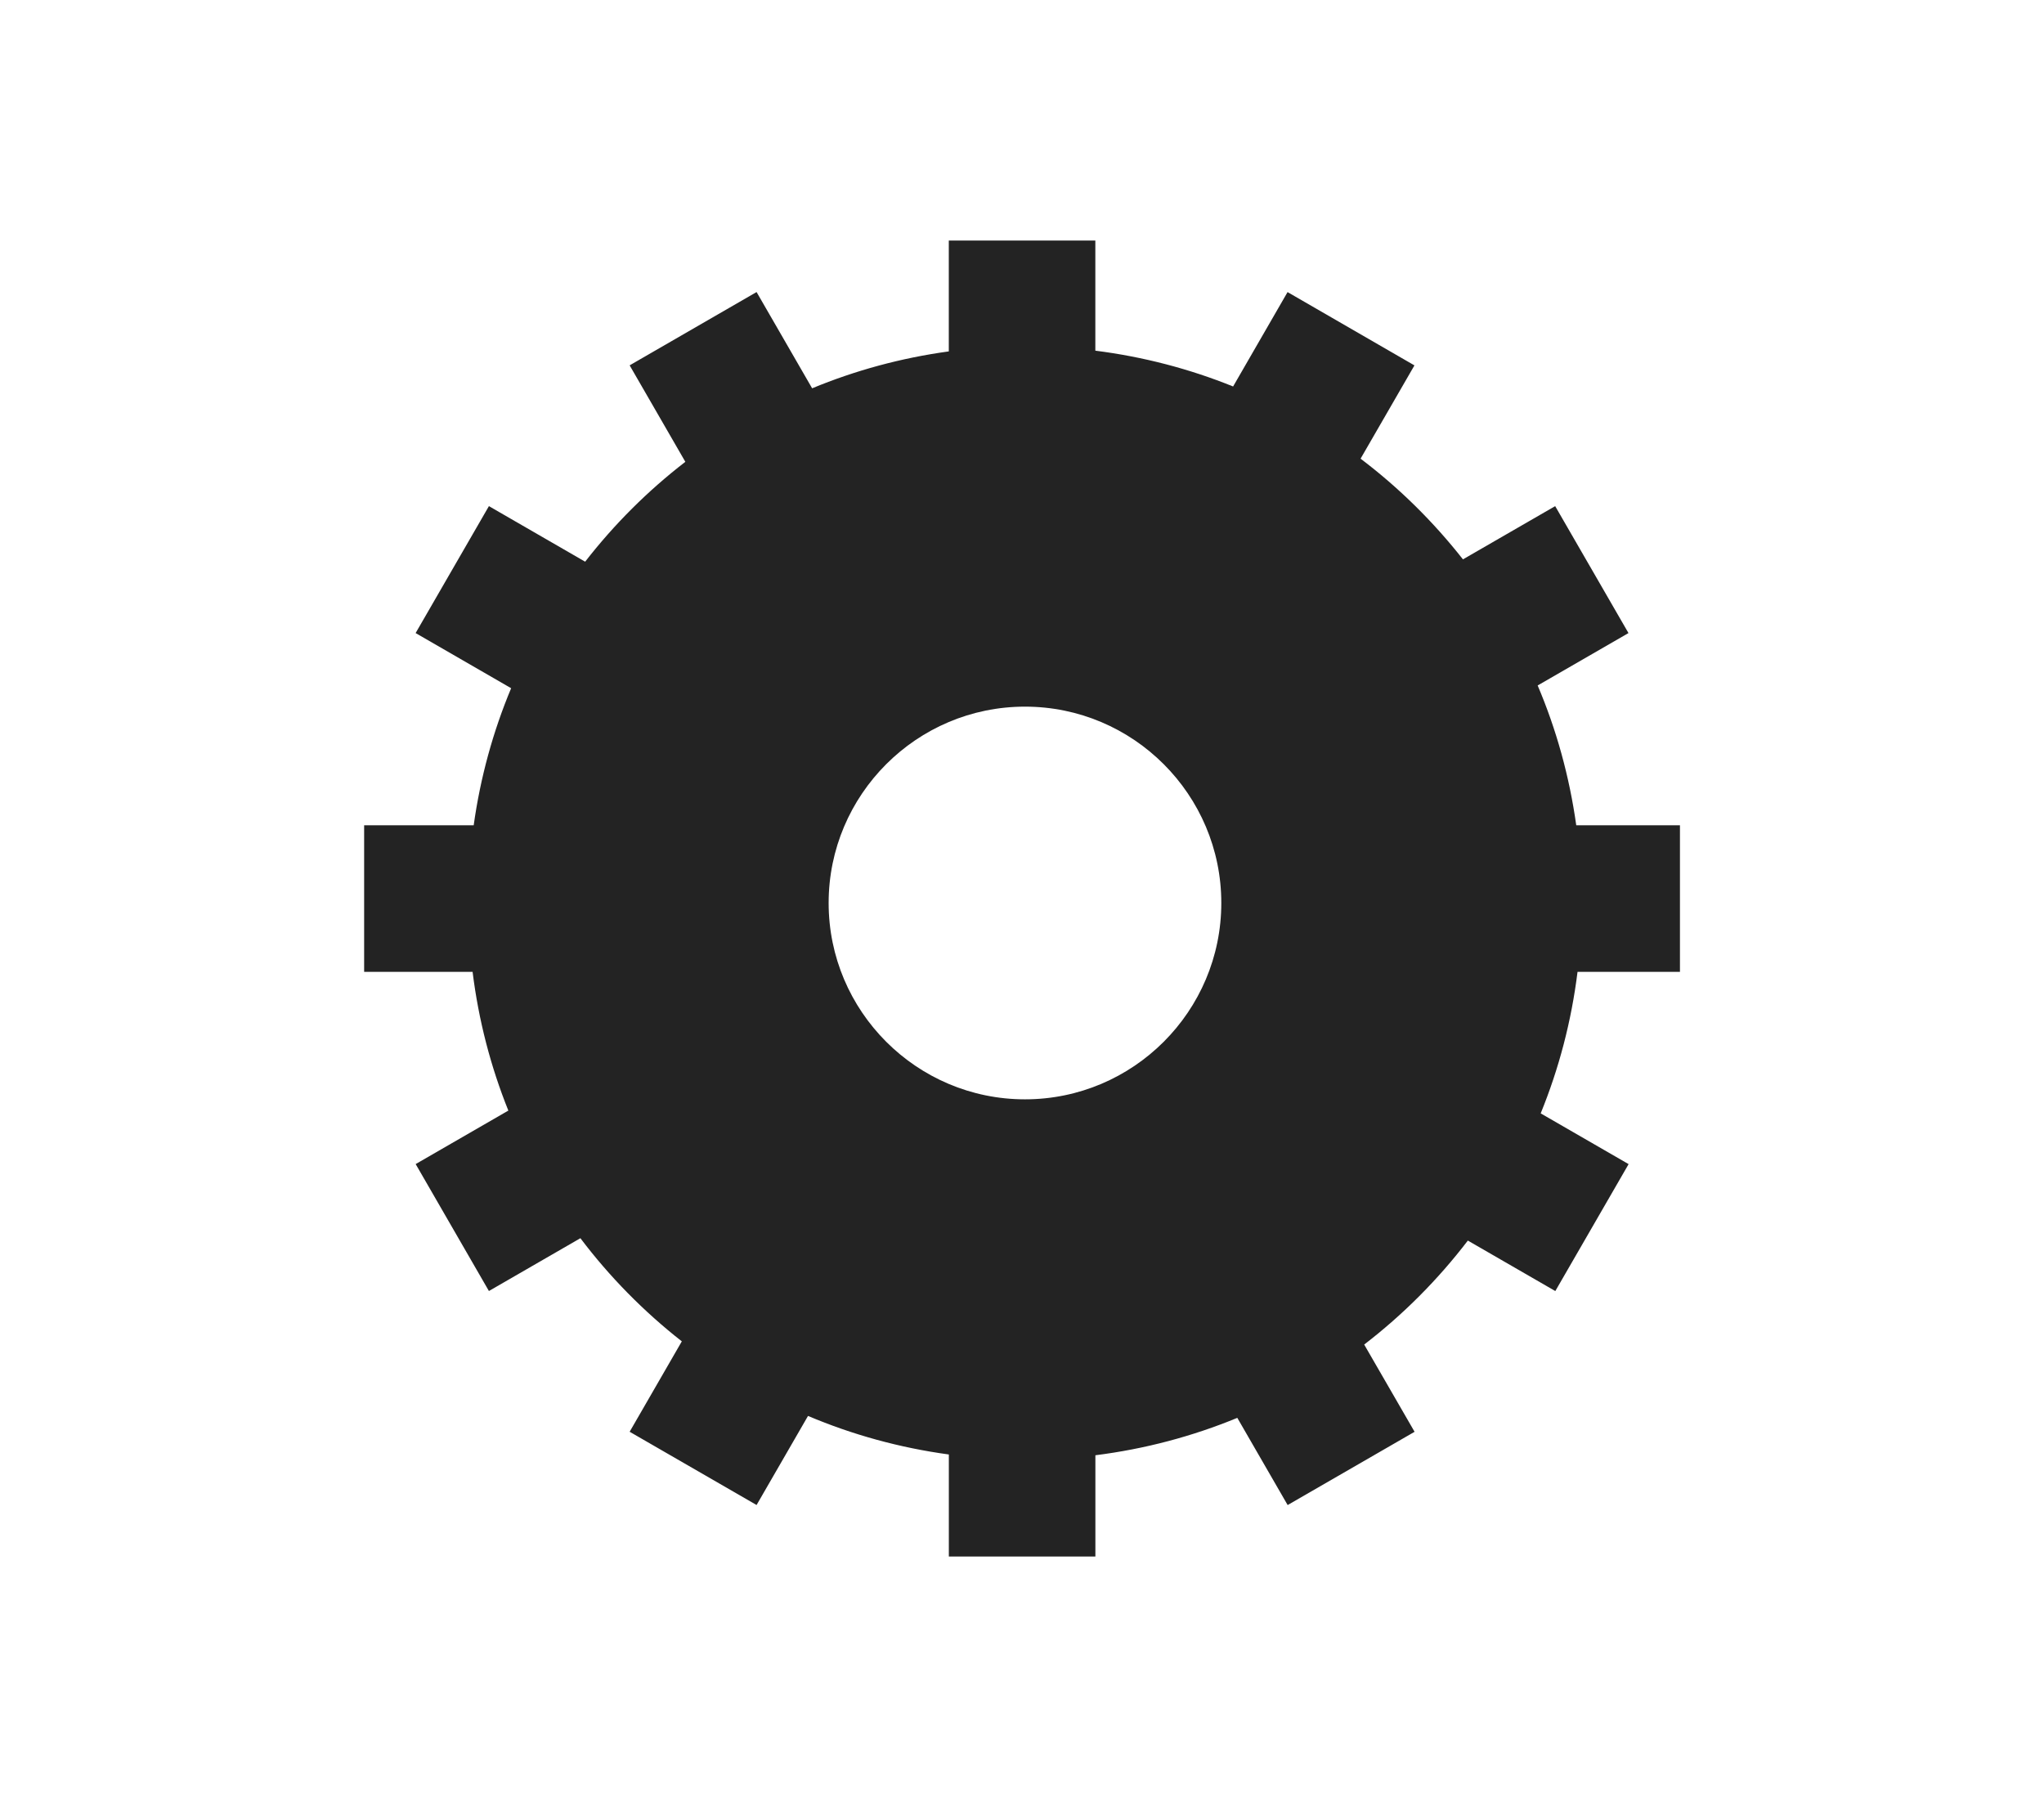
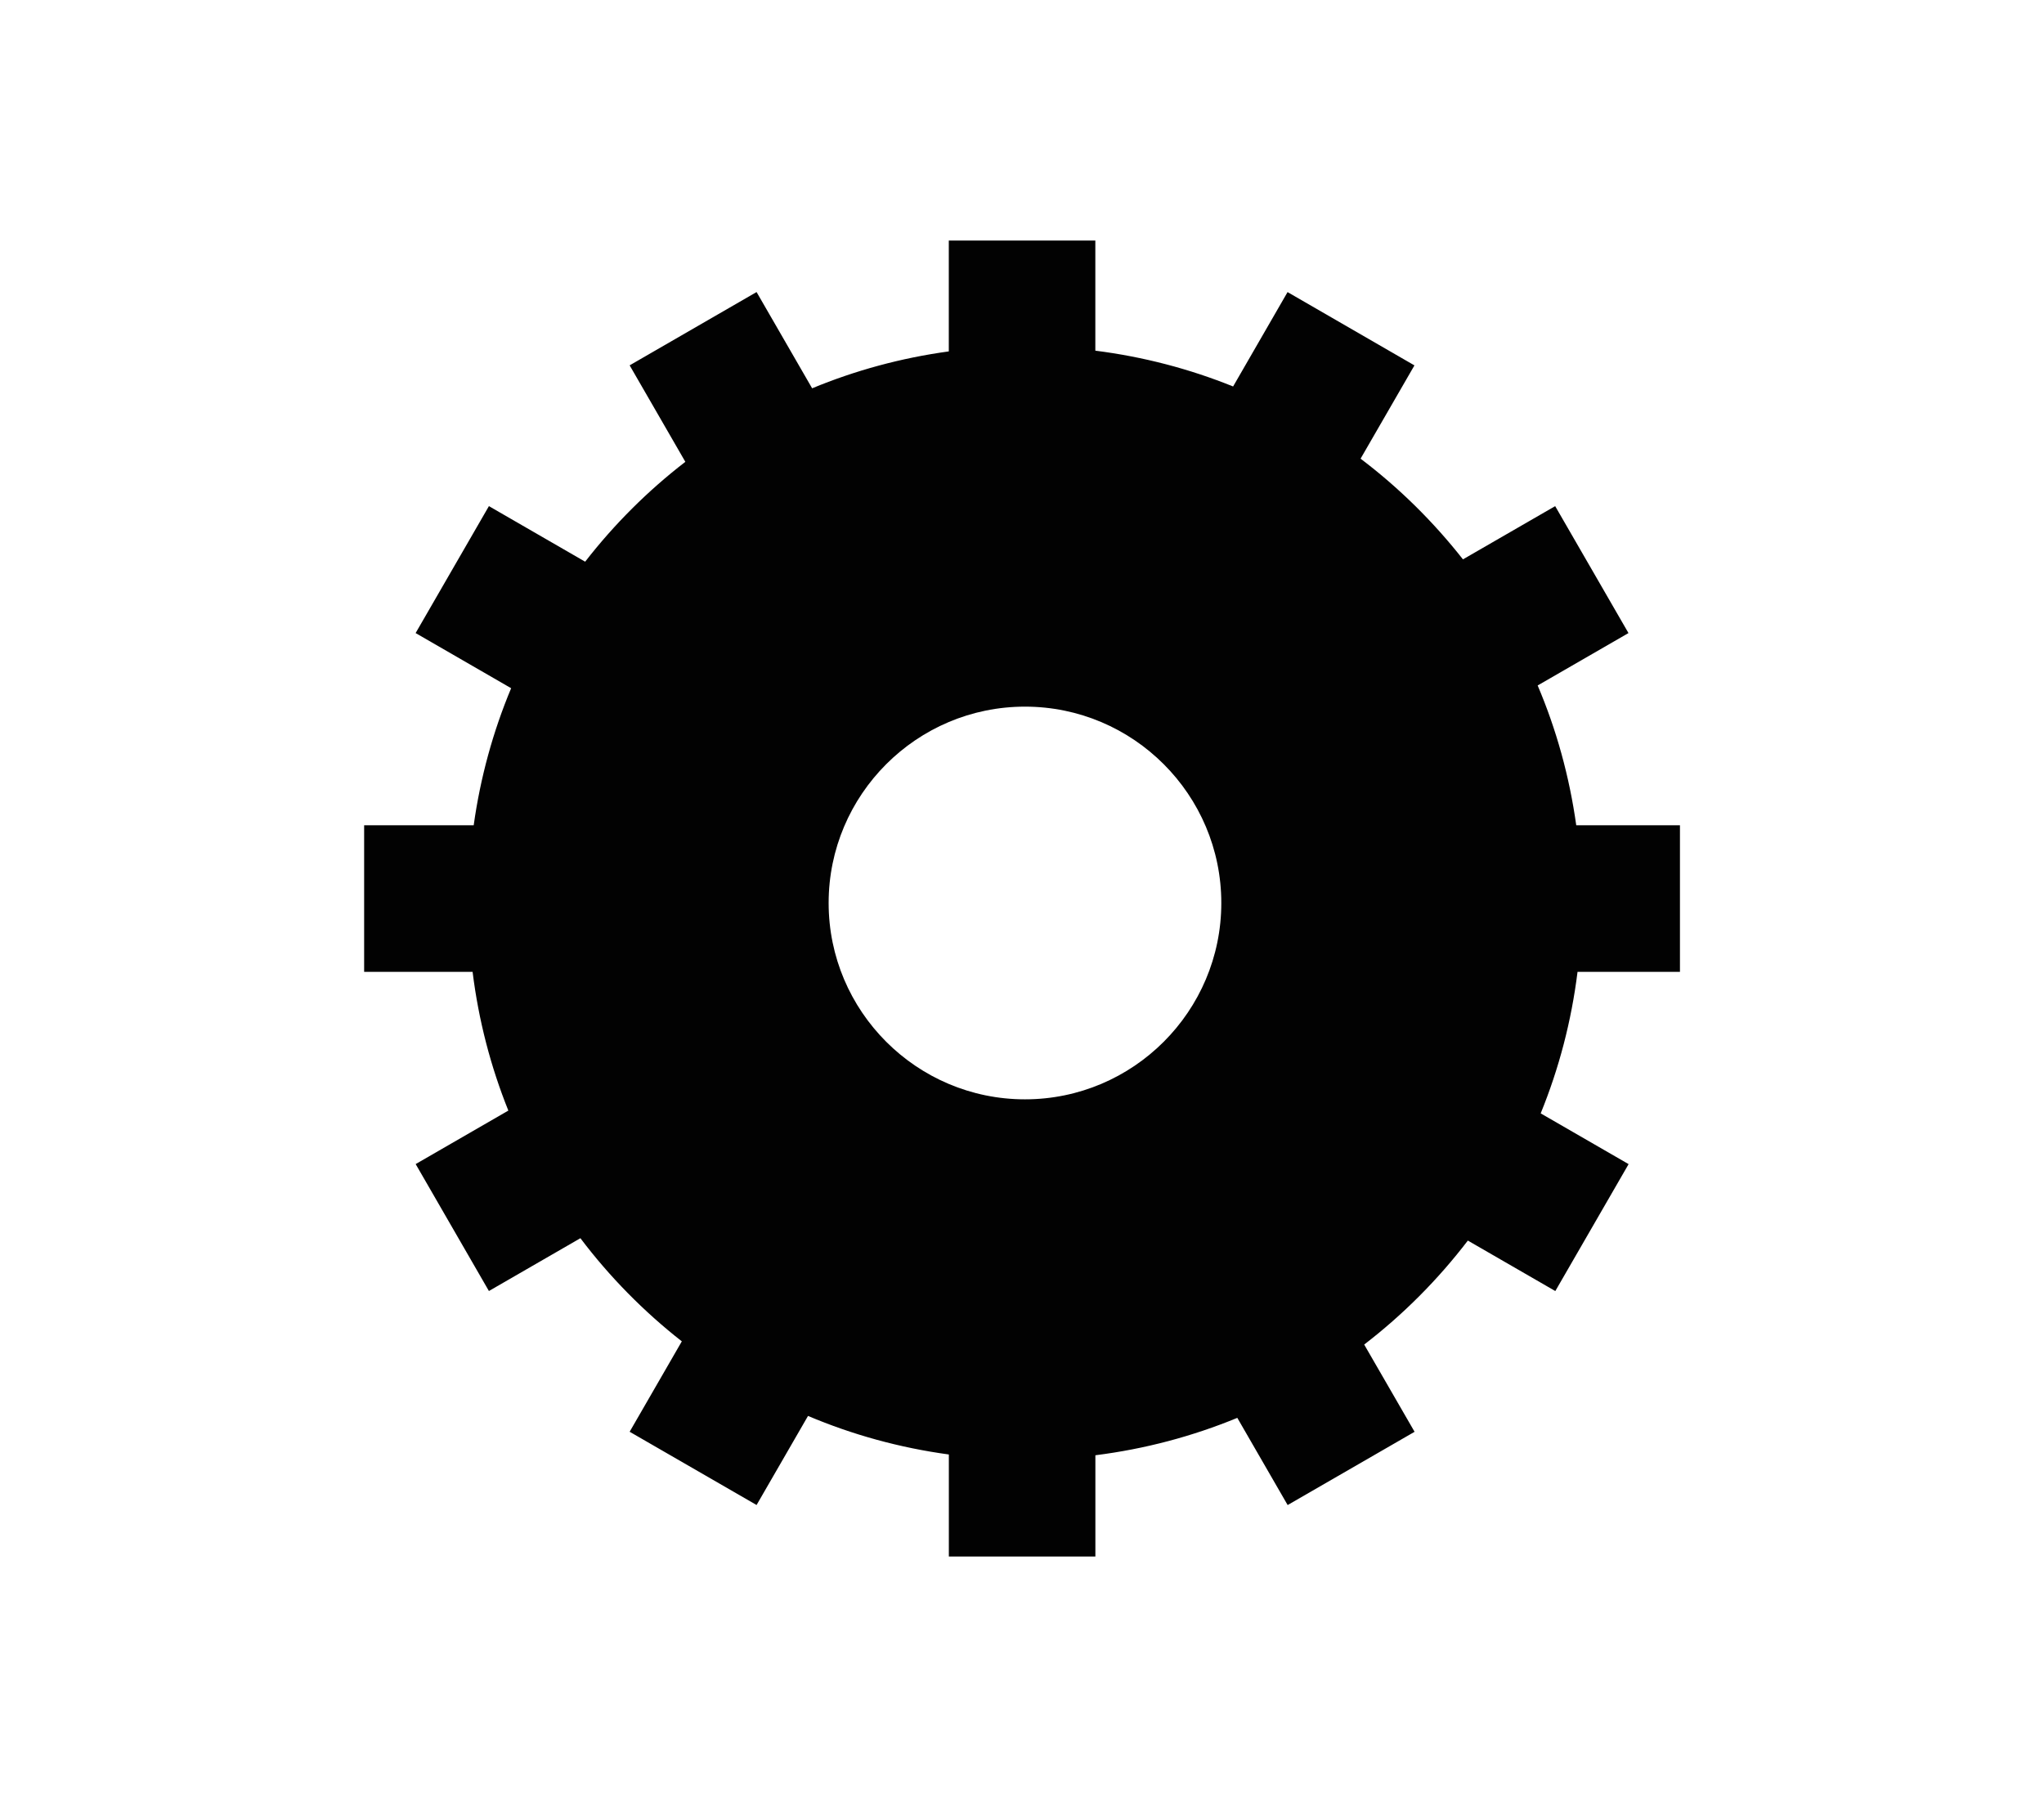
<svg xmlns="http://www.w3.org/2000/svg" id="elements" viewBox="0 0 447.04 393.04">
  <defs>
    <style>
      .cls-1 {
-         fill: #232323;
+         fill: #020202;
        stroke-width: 0px;
      }
    </style>
  </defs>
  <path class="cls-1" d="m367.42,212.54v-32.05h-22.68c-1.5-10.7-4.35-20.96-8.44-30.58l19.86-11.46-16.03-27.76-20.17,11.64c-6.49-8.26-14.01-15.68-22.39-22.02l11.78-20.4-27.75-16.03-11.91,20.64c-9.51-3.84-19.61-6.5-30.13-7.83v-24.08h-32.05v24.24c-10.45,1.43-20.47,4.17-29.89,8.07l-12.15-21.05-27.76,16.03,12.18,21.1c-8.2,6.32-15.56,13.66-21.91,21.84l-21.05-12.15-16.03,27.76,20.89,12.06c-3.95,9.45-6.73,19.51-8.19,29.98h-23.96v32.05h23.72c1.31,10.6,3.97,20.77,7.82,30.34l-20.27,11.7,16.02,27.76,20.01-11.55c6.38,8.45,13.85,16.03,22.18,22.56l-11.41,19.77,27.76,16.02,11.25-19.48c9.69,4.1,20.02,6.96,30.8,8.43v22.32h32.05v-22.15c10.86-1.37,21.27-4.15,31.04-8.18l11.01,19.07,27.76-16.02-11.02-19.08c8.52-6.55,16.14-14.2,22.67-22.74l19.13,11.04,16.03-27.76-19.23-11.1c3.98-9.75,6.72-20.13,8.06-30.95h22.43Zm-143.25,27.88c-23.68,0-42.94-19.26-42.94-42.94s19.26-42.94,42.94-42.94,42.94,19.26,42.94,42.94-19.26,42.94-42.94,42.94Z" />
</svg>
